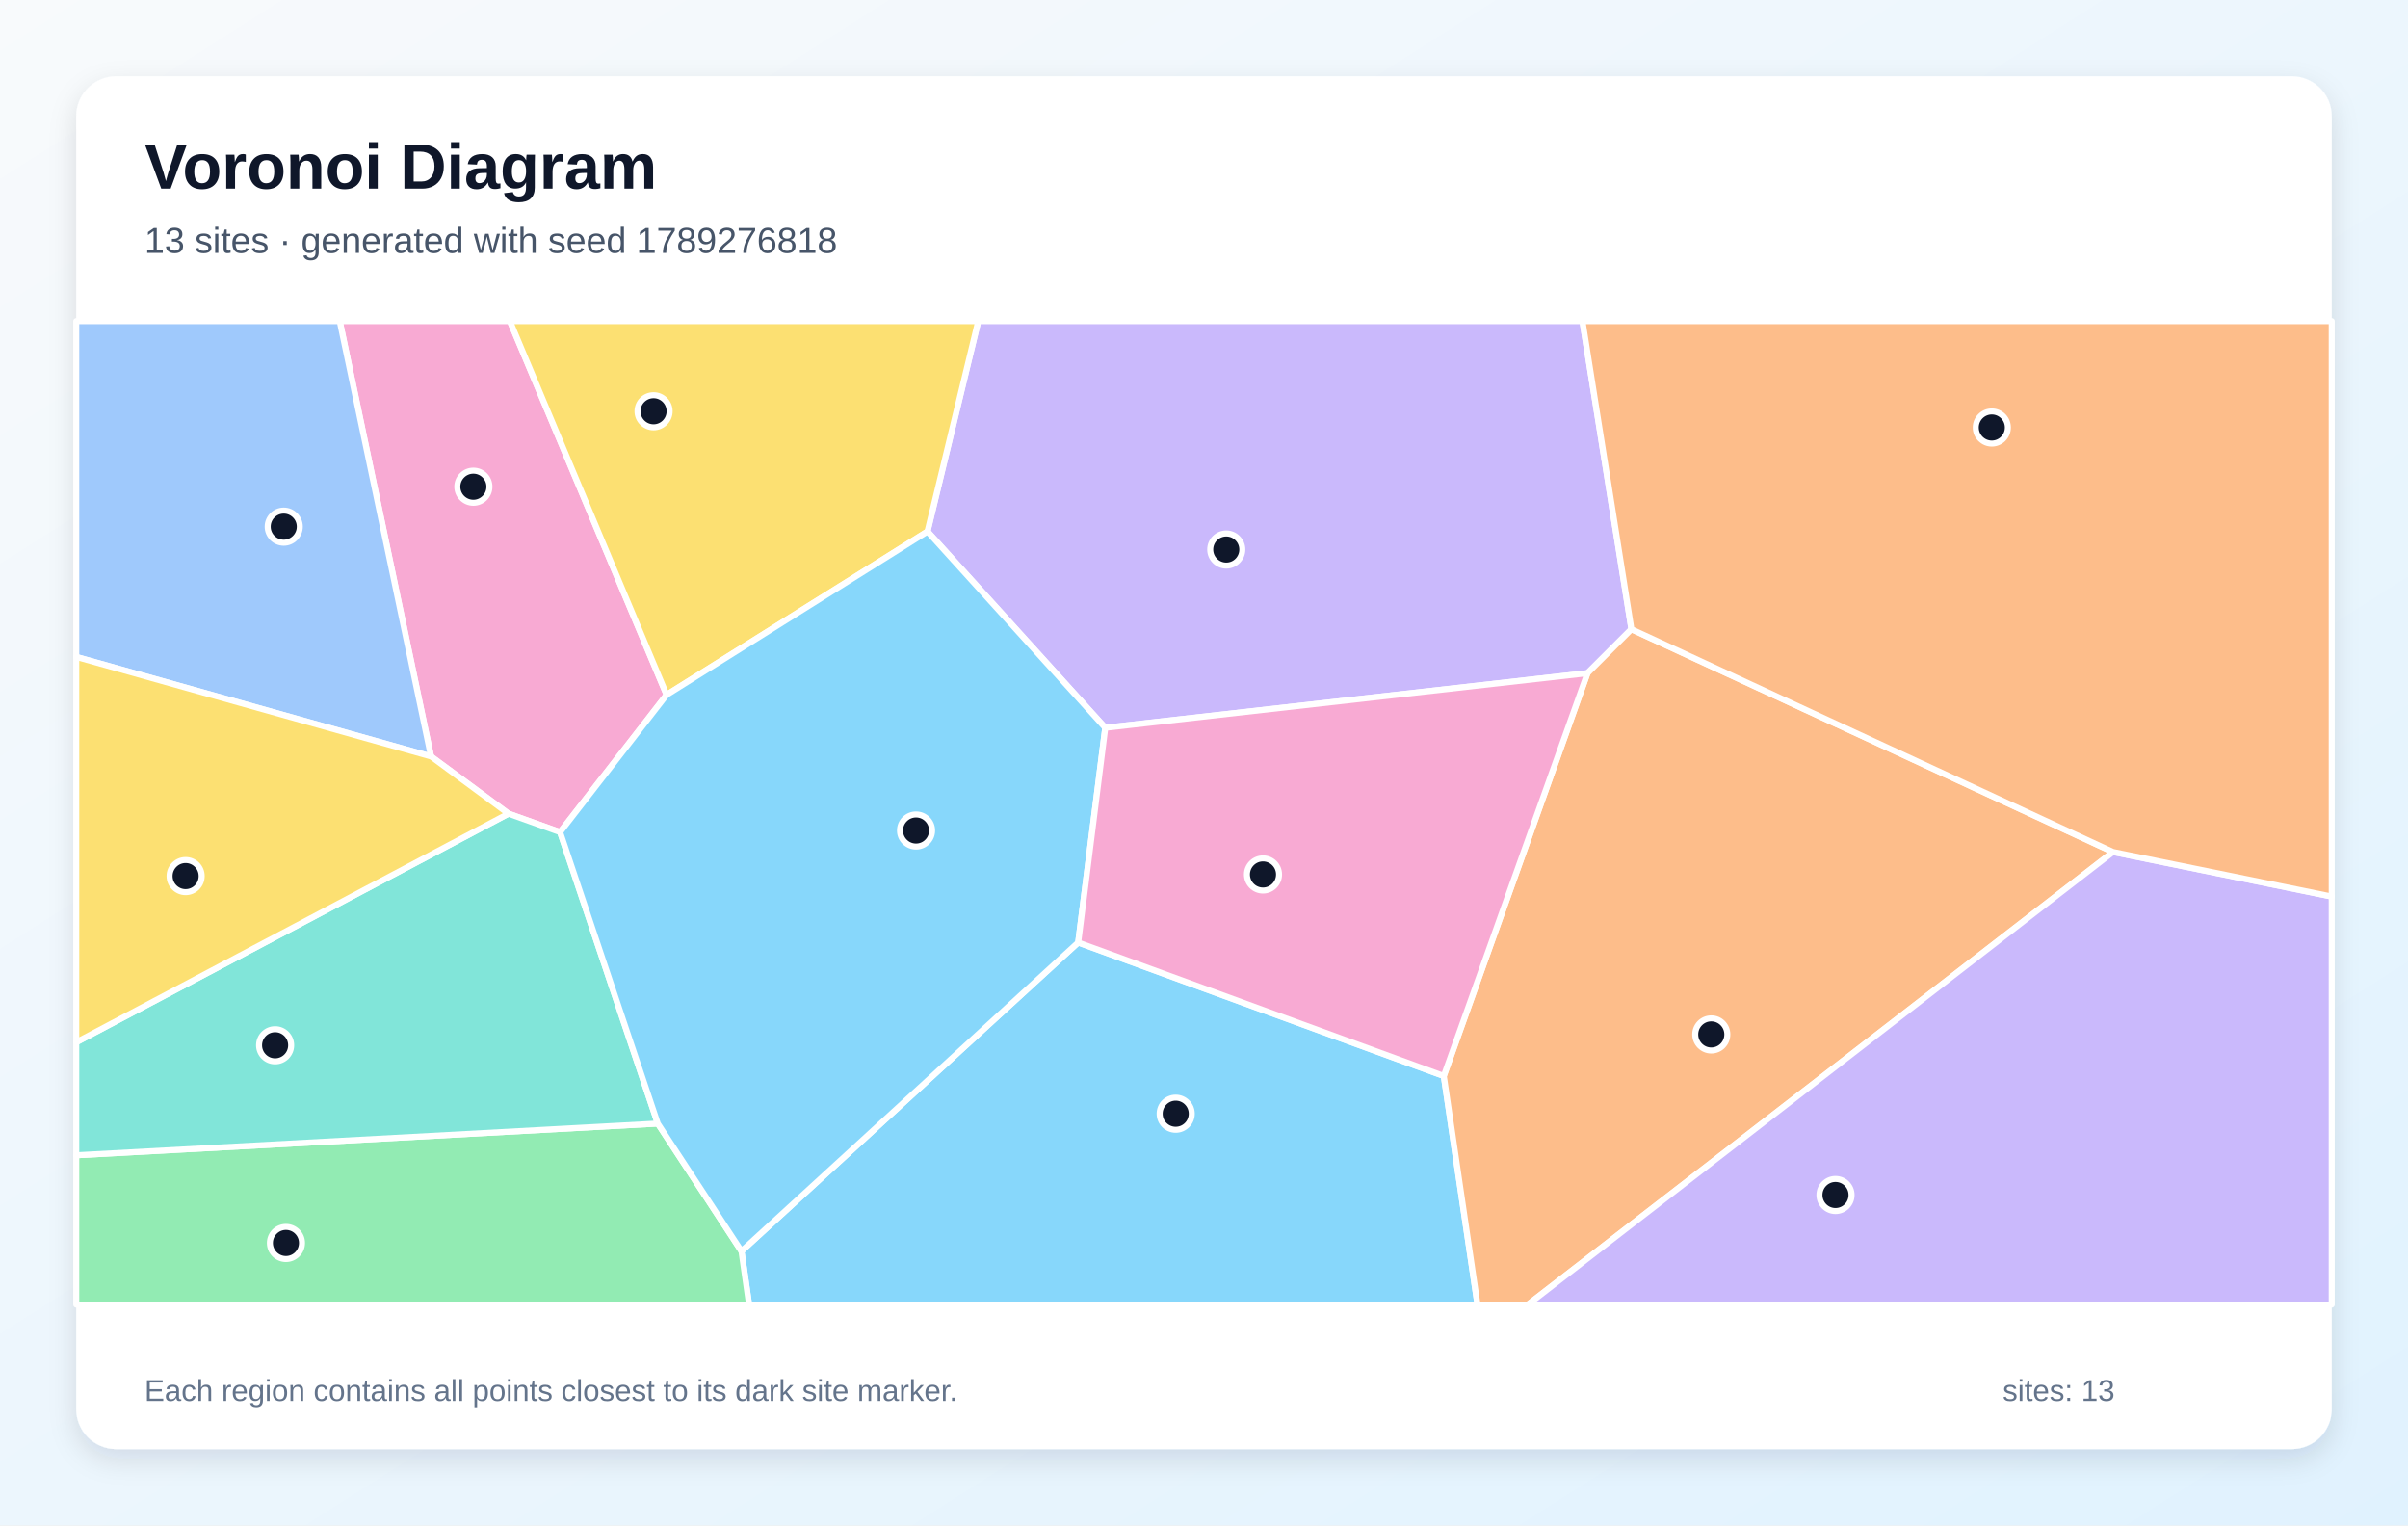
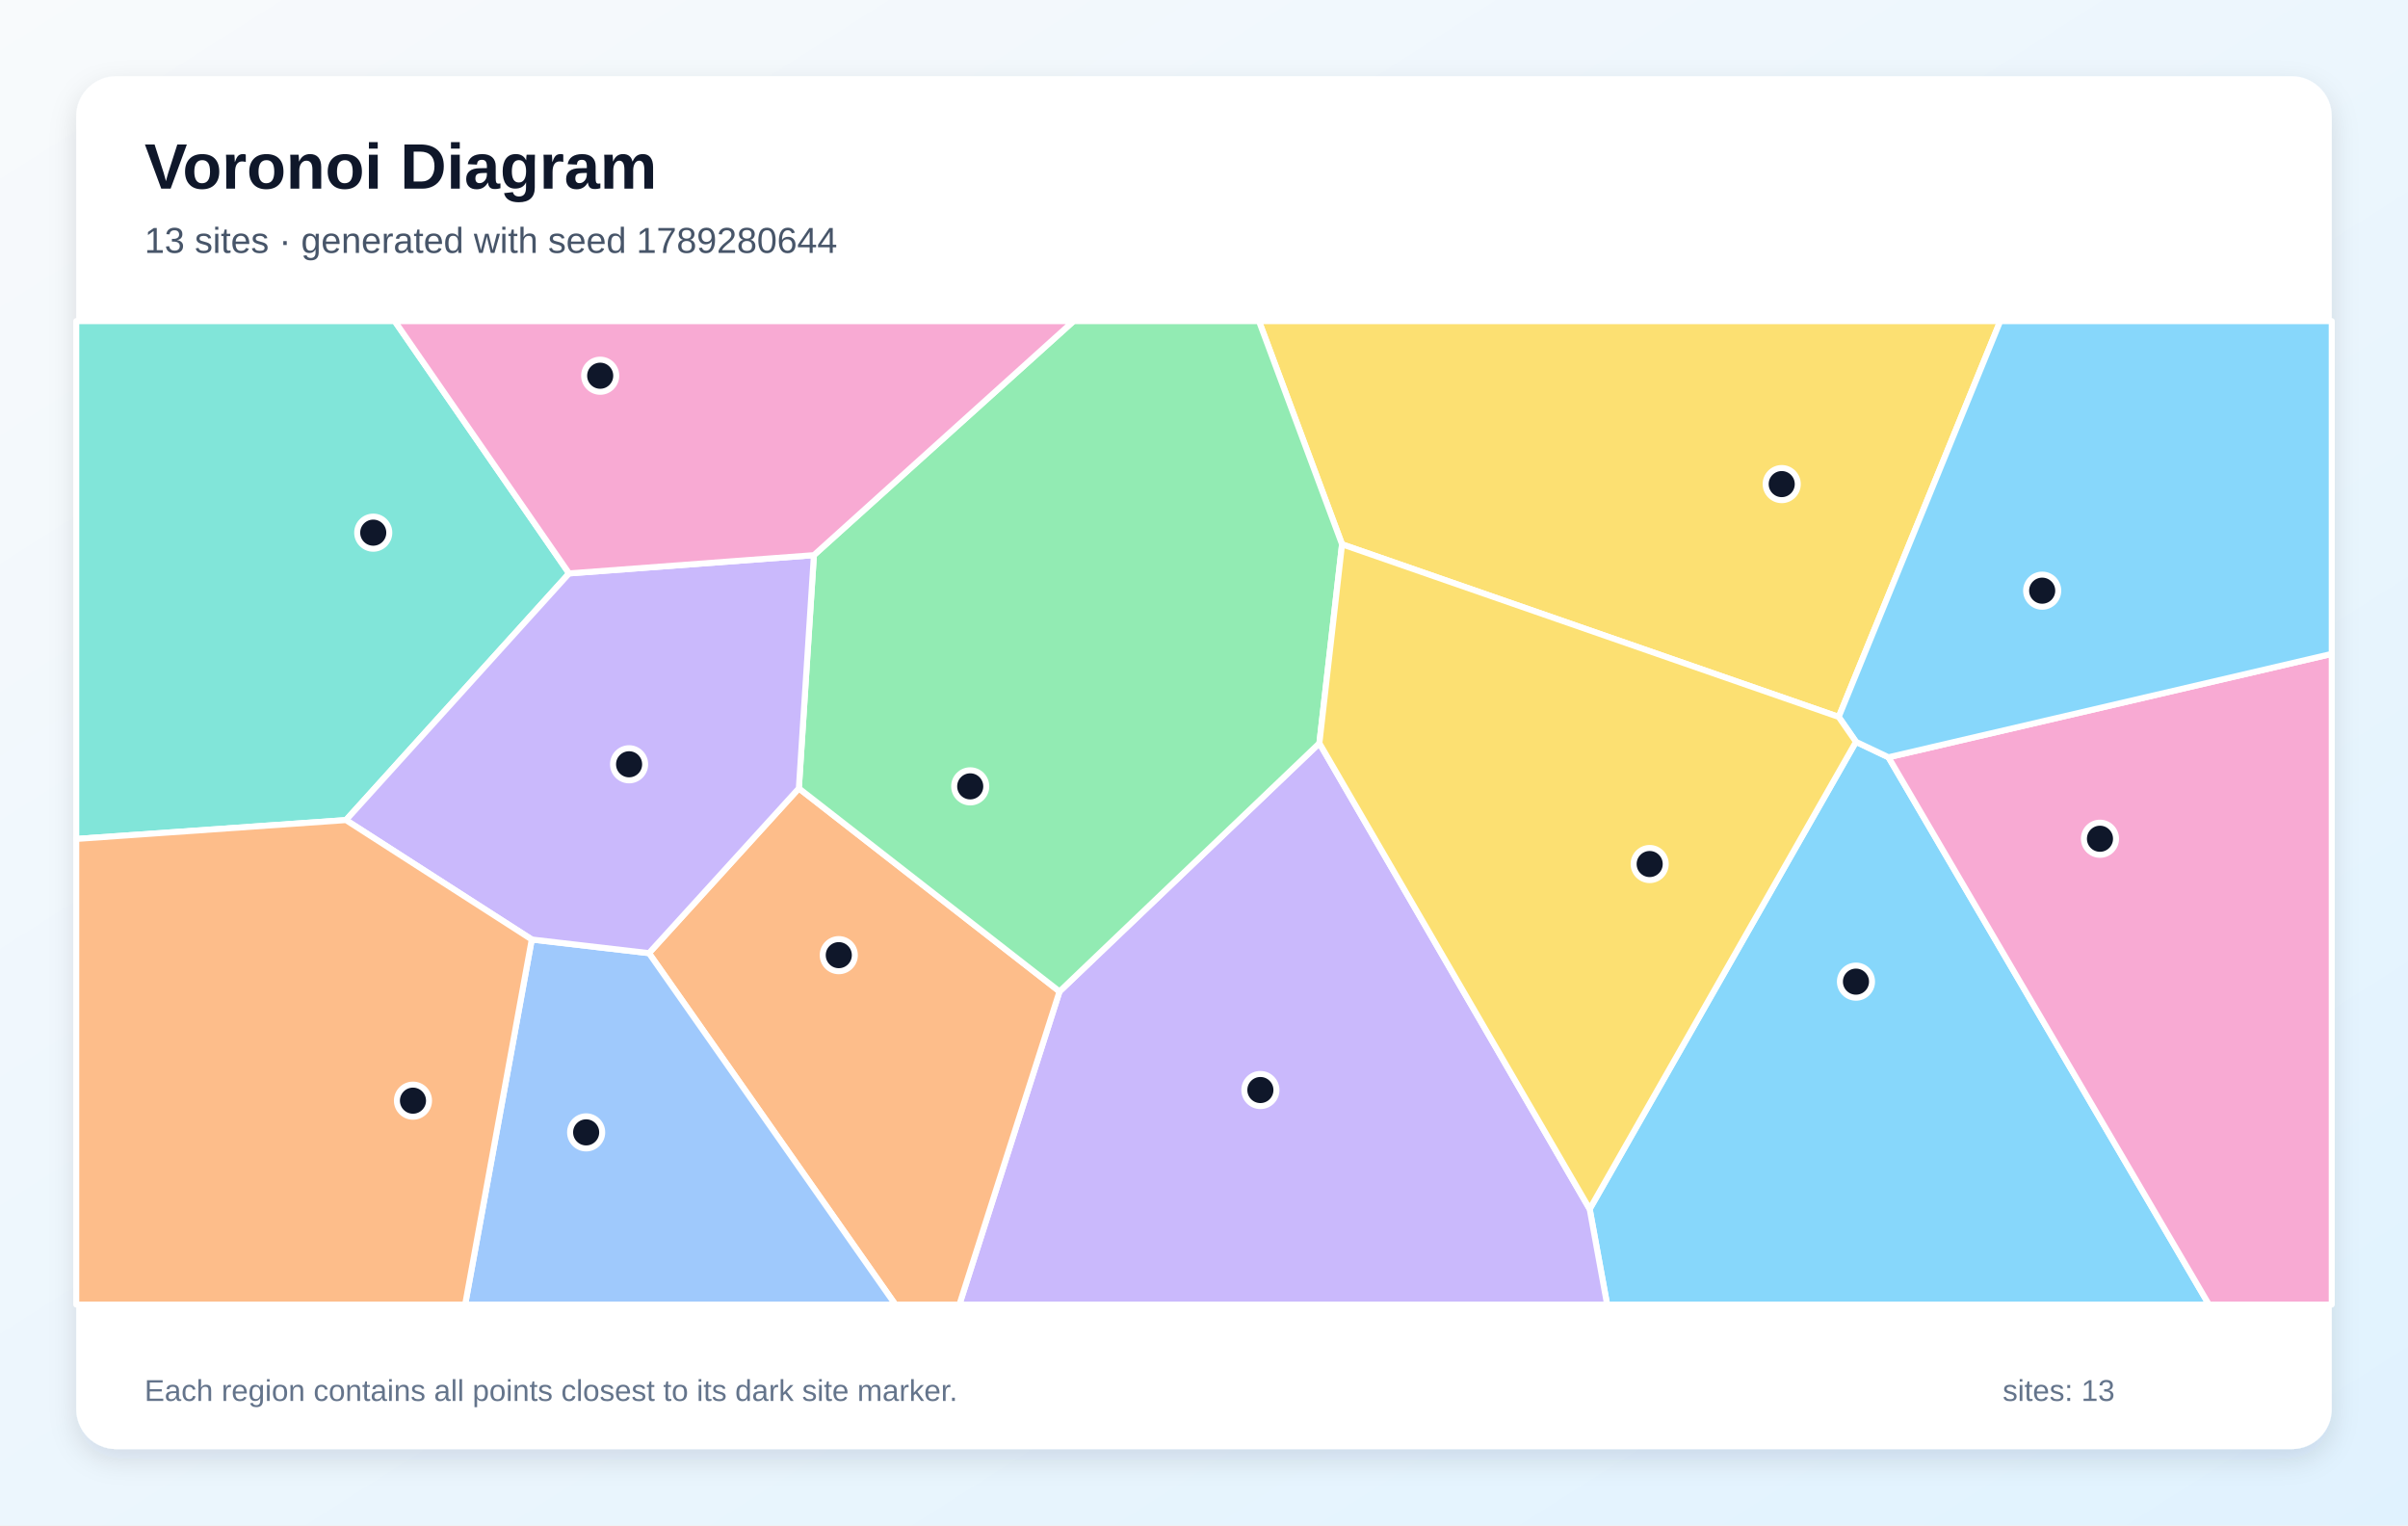
<svg xmlns="http://www.w3.org/2000/svg" width="1200" height="760" viewBox="0 0 1200 760" role="img" aria-labelledby="title description">
  <defs>
    <linearGradient id="background" x1="0" y1="0" x2="1" y2="1">
      <stop stop-color="#F8FAFC" />
      <stop offset="1" stop-color="#E0F2FE" />
    </linearGradient>
    <filter id="shadow" x="-10%" y="-10%" width="120%" height="120%">
      <feDropShadow dx="0" dy="5" stdDeviation="7" flood-color="#0F172A" flood-opacity=".12" />
    </filter>
  </defs>
  <rect width="1200" height="760" fill="url(#background)" />
  <rect x="38" y="38" width="1124" height="684" rx="20" fill="#FFFFFF" filter="url(#shadow)" />
  <g font-family="Arial, sans-serif">
    <text x="72" y="94" font-size="32" font-weight="700" fill="#0F172A">Voronoi Diagram</text>
-     <text x="72" y="126" font-size="18" fill="#475569">13 sites · generated with seed 1789276818</text>
+     <text x="72" y="126" font-size="18" fill="#475569">13 sites · generated with seed 1789280644</text>
  </g>
  <g stroke="#FFFFFF" stroke-width="3" stroke-linejoin="round">
-     <polygon points="369.5,623.4 537.3,469.6 719.5,536.1 736.3,650.0 373.3,650.0" fill="#38BDF8" fill-opacity="0.60" />
-     <polygon points="813.0,313.5 791.1,335.4 550.8,362.6 462.2,264.8 487.5,160.0 788.6,160.0" fill="#A78BFA" fill-opacity="0.60" />
-     <polygon points="279.1,414.6 253.4,405.4 214.8,376.9 169.3,160.0 254.1,160.0 332.2,346.2" fill="#F472B6" fill-opacity="0.60" />
-     <polygon points="719.5,536.1 791.1,335.4 813.0,313.5 1053.0,424.5 761.4,650.0 736.3,650.0" fill="#FB923C" fill-opacity="0.60" />
-     <polygon points="332.2,346.2 254.1,160.0 487.5,160.0 462.2,264.8" fill="#FACC15" fill-opacity="0.60" />
-     <polygon points="38.0,575.6 327.8,559.8 369.5,623.4 373.3,650.0 38.0,650.0" fill="#4ADE80" fill-opacity="0.60" />
-     <polygon points="327.8,559.8 38.0,575.6 38.0,519.3 253.4,405.4 279.1,414.6" fill="#2DD4BF" fill-opacity="0.60" />
-     <polygon points="38.0,327.3 38.0,160.0 169.3,160.0 214.8,376.9" fill="#60A5FA" fill-opacity="0.60" />
-     <polygon points="327.8,559.8 279.1,414.6 332.2,346.2 462.2,264.8 550.8,362.6 537.3,469.6 369.5,623.4" fill="#38BDF8" fill-opacity="0.60" />
-     <polygon points="1053.0,424.5 1162.0,446.7 1162.0,650.0 761.4,650.0" fill="#A78BFA" fill-opacity="0.60" />
-     <polygon points="719.5,536.1 537.3,469.6 550.8,362.6 791.1,335.4" fill="#F472B6" fill-opacity="0.60" />
-     <polygon points="1053.0,424.5 813.0,313.5 788.6,160.0 1162.0,160.0 1162.0,446.7" fill="#FB923C" fill-opacity="0.60" />
-     <polygon points="38.0,519.3 38.0,327.3 214.8,376.9 253.4,405.4" fill="#FACC15" fill-opacity="0.60" />
+     <polygon points="792.2,602.4 924.9,369.6 941.1,377.3 1100.8,650.0 800.9,650.0" fill="#38BDF8" fill-opacity="0.60" />
+     <polygon points="528.0,494.0 657.5,370.3 792.2,602.4 800.9,650.0 478.1,650.0" fill="#A78BFA" fill-opacity="0.60" />
+     <polygon points="941.1,377.3 1162.0,325.8 1162.0,650.0 1100.8,650.0" fill="#F472B6" fill-opacity="0.60" />
+     <polygon points="323.4,474.9 398.1,392.8 528.0,494.0 478.1,650.0 446.2,650.0" fill="#FB923C" fill-opacity="0.60" />
+     <polygon points="916.3,357.2 668.8,271.2 627.4,160.0 996.8,160.0" fill="#FACC15" fill-opacity="0.60" />
+     <polygon points="398.1,392.8 405.6,276.6 535.0,160.0 627.4,160.0 668.8,271.2 657.5,370.3 528.0,494.0" fill="#4ADE80" fill-opacity="0.60" />
+     <polygon points="283.6,285.7 172.4,408.6 38.0,418.0 38.0,160.0 196.7,160.0" fill="#2DD4BF" fill-opacity="0.60" />
+     <polygon points="265.0,468.1 323.4,474.9 446.2,650.0 231.8,650.0" fill="#60A5FA" fill-opacity="0.60" />
+     <polygon points="941.1,377.3 924.9,369.6 916.3,357.2 996.8,160.0 1162.0,160.0 1162.0,325.8" fill="#38BDF8" fill-opacity="0.60" />
+     <polygon points="265.0,468.1 172.4,408.6 283.6,285.7 405.6,276.6 398.1,392.8 323.4,474.9" fill="#A78BFA" fill-opacity="0.60" />
+     <polygon points="405.6,276.6 283.6,285.7 196.7,160.0 535.0,160.0" fill="#F472B6" fill-opacity="0.60" />
+     <polygon points="38.0,418.0 172.4,408.6 265.0,468.1 231.8,650.0 38.0,650.0" fill="#FB923C" fill-opacity="0.60" />
+     <polygon points="657.5,370.3 668.8,271.2 916.3,357.2 924.9,369.6 792.2,602.4" fill="#FACC15" fill-opacity="0.60" />
  </g>
  <g>
-     <circle cx="585.9" cy="554.9" r="8" fill="#0F172A" stroke="#FFFFFF" stroke-width="3" />
-     <circle cx="611.1" cy="273.8" r="8" fill="#0F172A" stroke="#FFFFFF" stroke-width="3" />
-     <circle cx="235.9" cy="242.5" r="8" fill="#0F172A" stroke="#FFFFFF" stroke-width="3" />
-     <circle cx="852.8" cy="515.4" r="8" fill="#0F172A" stroke="#FFFFFF" stroke-width="3" />
-     <circle cx="325.7" cy="204.9" r="8" fill="#0F172A" stroke="#FFFFFF" stroke-width="3" />
-     <circle cx="142.5" cy="619.3" r="8" fill="#0F172A" stroke="#FFFFFF" stroke-width="3" />
-     <circle cx="137.1" cy="520.8" r="8" fill="#0F172A" stroke="#FFFFFF" stroke-width="3" />
-     <circle cx="141.4" cy="262.4" r="8" fill="#0F172A" stroke="#FFFFFF" stroke-width="3" />
-     <circle cx="456.5" cy="413.8" r="8" fill="#0F172A" stroke="#FFFFFF" stroke-width="3" />
-     <circle cx="914.7" cy="595.4" r="8" fill="#0F172A" stroke="#FFFFFF" stroke-width="3" />
-     <circle cx="629.4" cy="435.7" r="8" fill="#0F172A" stroke="#FFFFFF" stroke-width="3" />
-     <circle cx="992.6" cy="213.0" r="8" fill="#0F172A" stroke="#FFFFFF" stroke-width="3" />
-     <circle cx="92.5" cy="436.5" r="8" fill="#0F172A" stroke="#FFFFFF" stroke-width="3" />
+     <circle cx="924.9" cy="489.1" r="8" fill="#0F172A" stroke="#FFFFFF" stroke-width="3" />
+     <circle cx="628.1" cy="543.1" r="8" fill="#0F172A" stroke="#FFFFFF" stroke-width="3" />
+     <circle cx="1046.5" cy="417.9" r="8" fill="#0F172A" stroke="#FFFFFF" stroke-width="3" />
+     <circle cx="418.0" cy="475.9" r="8" fill="#0F172A" stroke="#FFFFFF" stroke-width="3" />
+     <circle cx="887.9" cy="241.2" r="8" fill="#0F172A" stroke="#FFFFFF" stroke-width="3" />
+     <circle cx="483.5" cy="391.8" r="8" fill="#0F172A" stroke="#FFFFFF" stroke-width="3" />
+     <circle cx="186.0" cy="265.4" r="8" fill="#0F172A" stroke="#FFFFFF" stroke-width="3" />
+     <circle cx="292.1" cy="564.2" r="8" fill="#0F172A" stroke="#FFFFFF" stroke-width="3" />
+     <circle cx="1017.7" cy="294.3" r="8" fill="#0F172A" stroke="#FFFFFF" stroke-width="3" />
+     <circle cx="313.5" cy="380.8" r="8" fill="#0F172A" stroke="#FFFFFF" stroke-width="3" />
+     <circle cx="299.1" cy="187.2" r="8" fill="#0F172A" stroke="#FFFFFF" stroke-width="3" />
+     <circle cx="205.8" cy="548.4" r="8" fill="#0F172A" stroke="#FFFFFF" stroke-width="3" />
+     <circle cx="822.1" cy="430.5" r="8" fill="#0F172A" stroke="#FFFFFF" stroke-width="3" />
  </g>
  <g font-family="Arial, sans-serif" font-size="15" fill="#64748B">
    <text x="72" y="698">Each region contains all points closest to its dark site marker.</text>
    <text x="998" y="698">sites: 13</text>
  </g>
</svg>
